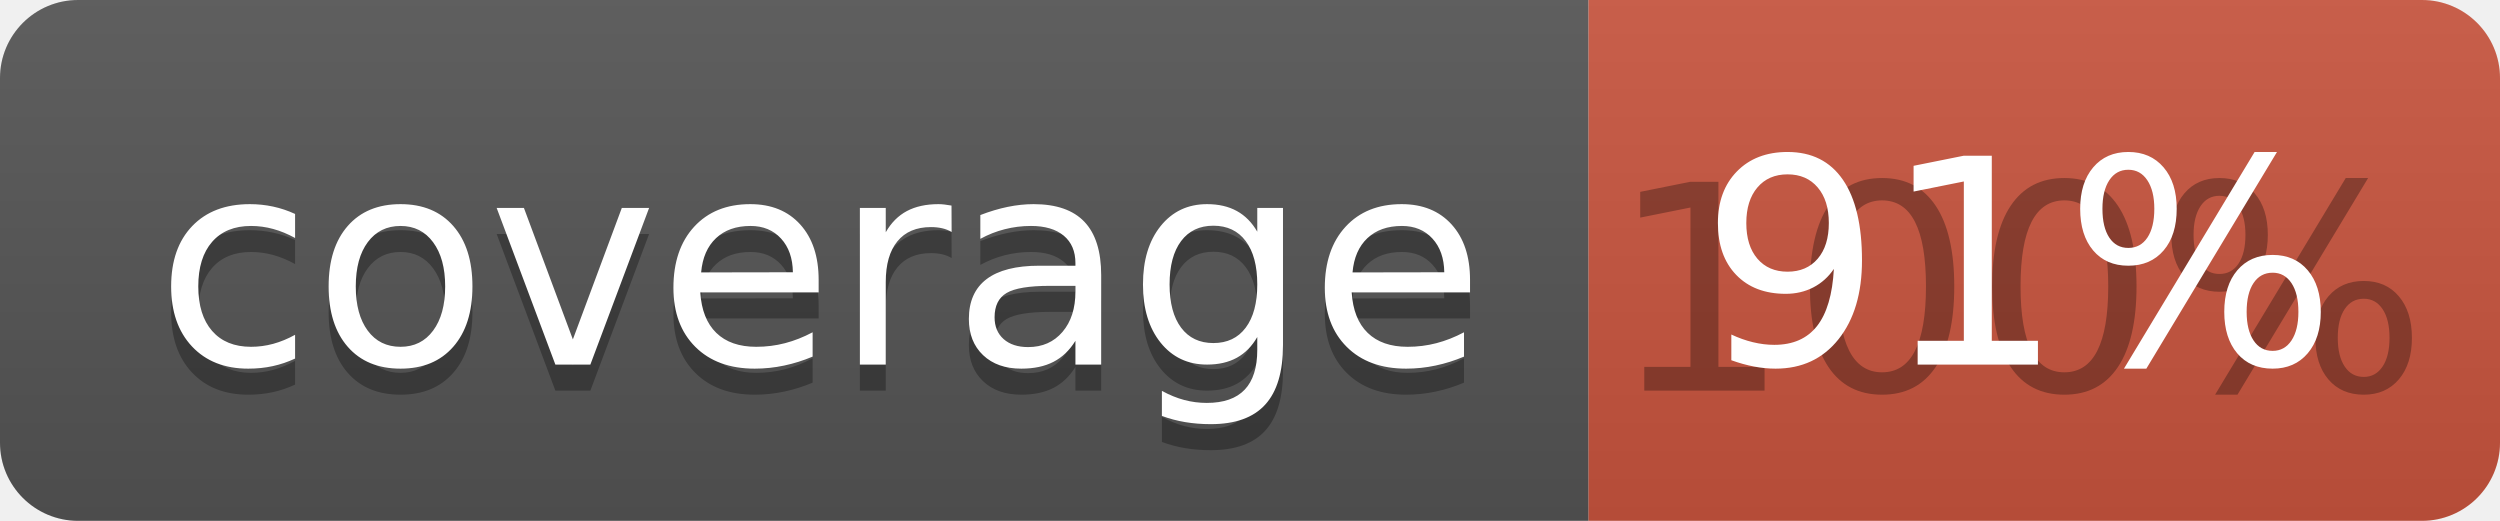
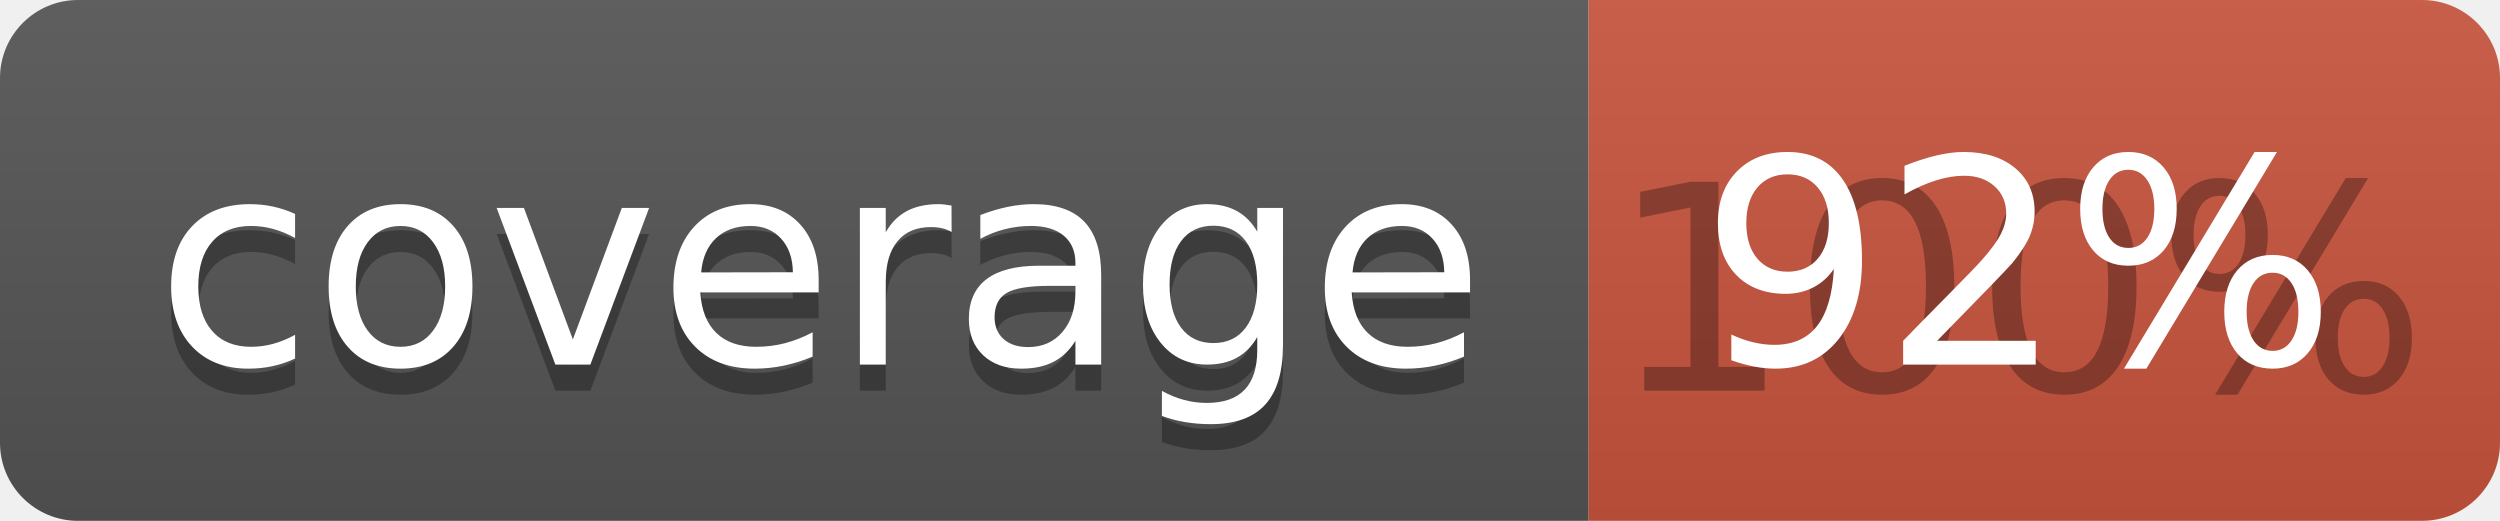
<svg xmlns="http://www.w3.org/2000/svg" width="96" height="20">
  <linearGradient id="b" x2="0" y2="100%">
    <stop offset="0" stop-color="#bbb" stop-opacity=".1" />
    <stop offset="1" stop-opacity=".1" />
  </linearGradient>
  <clipPath id="a">
    <rect width="96" height="20" rx="3" fill="#fff" />
  </clipPath>
  <g clip-path="url(#a)">
    <path fill="#555" d="M0 0h61v20H0z" />
    <path fill="#CA553E" d="M61 0h35v20H61z" />
    <path fill="url(#b)" d="M0 0h96v20H0z" />
  </g>
  <g fill="#fff" text-anchor="middle" font-family="DejaVu Sans,Verdana,Geneva,sans-serif" font-size="110">
    <text x="315" y="150" fill="#010101" fill-opacity=".3" transform="scale(.1)" textLength="510">coverage</text>
    <text x="315" y="140" transform="scale(.1)" textLength="510">coverage</text>
    <text x="775" y="150" fill="#010101" fill-opacity=".3" transform="scale(.1)" textLength="250">100%</text>
-     <text x="775" y="140" transform="scale(.1)" textLength="250">91%</text>
+     <text x="775" y="140" transform="scale(.1)" textLength="250">92%</text>
  </g>
</svg>
